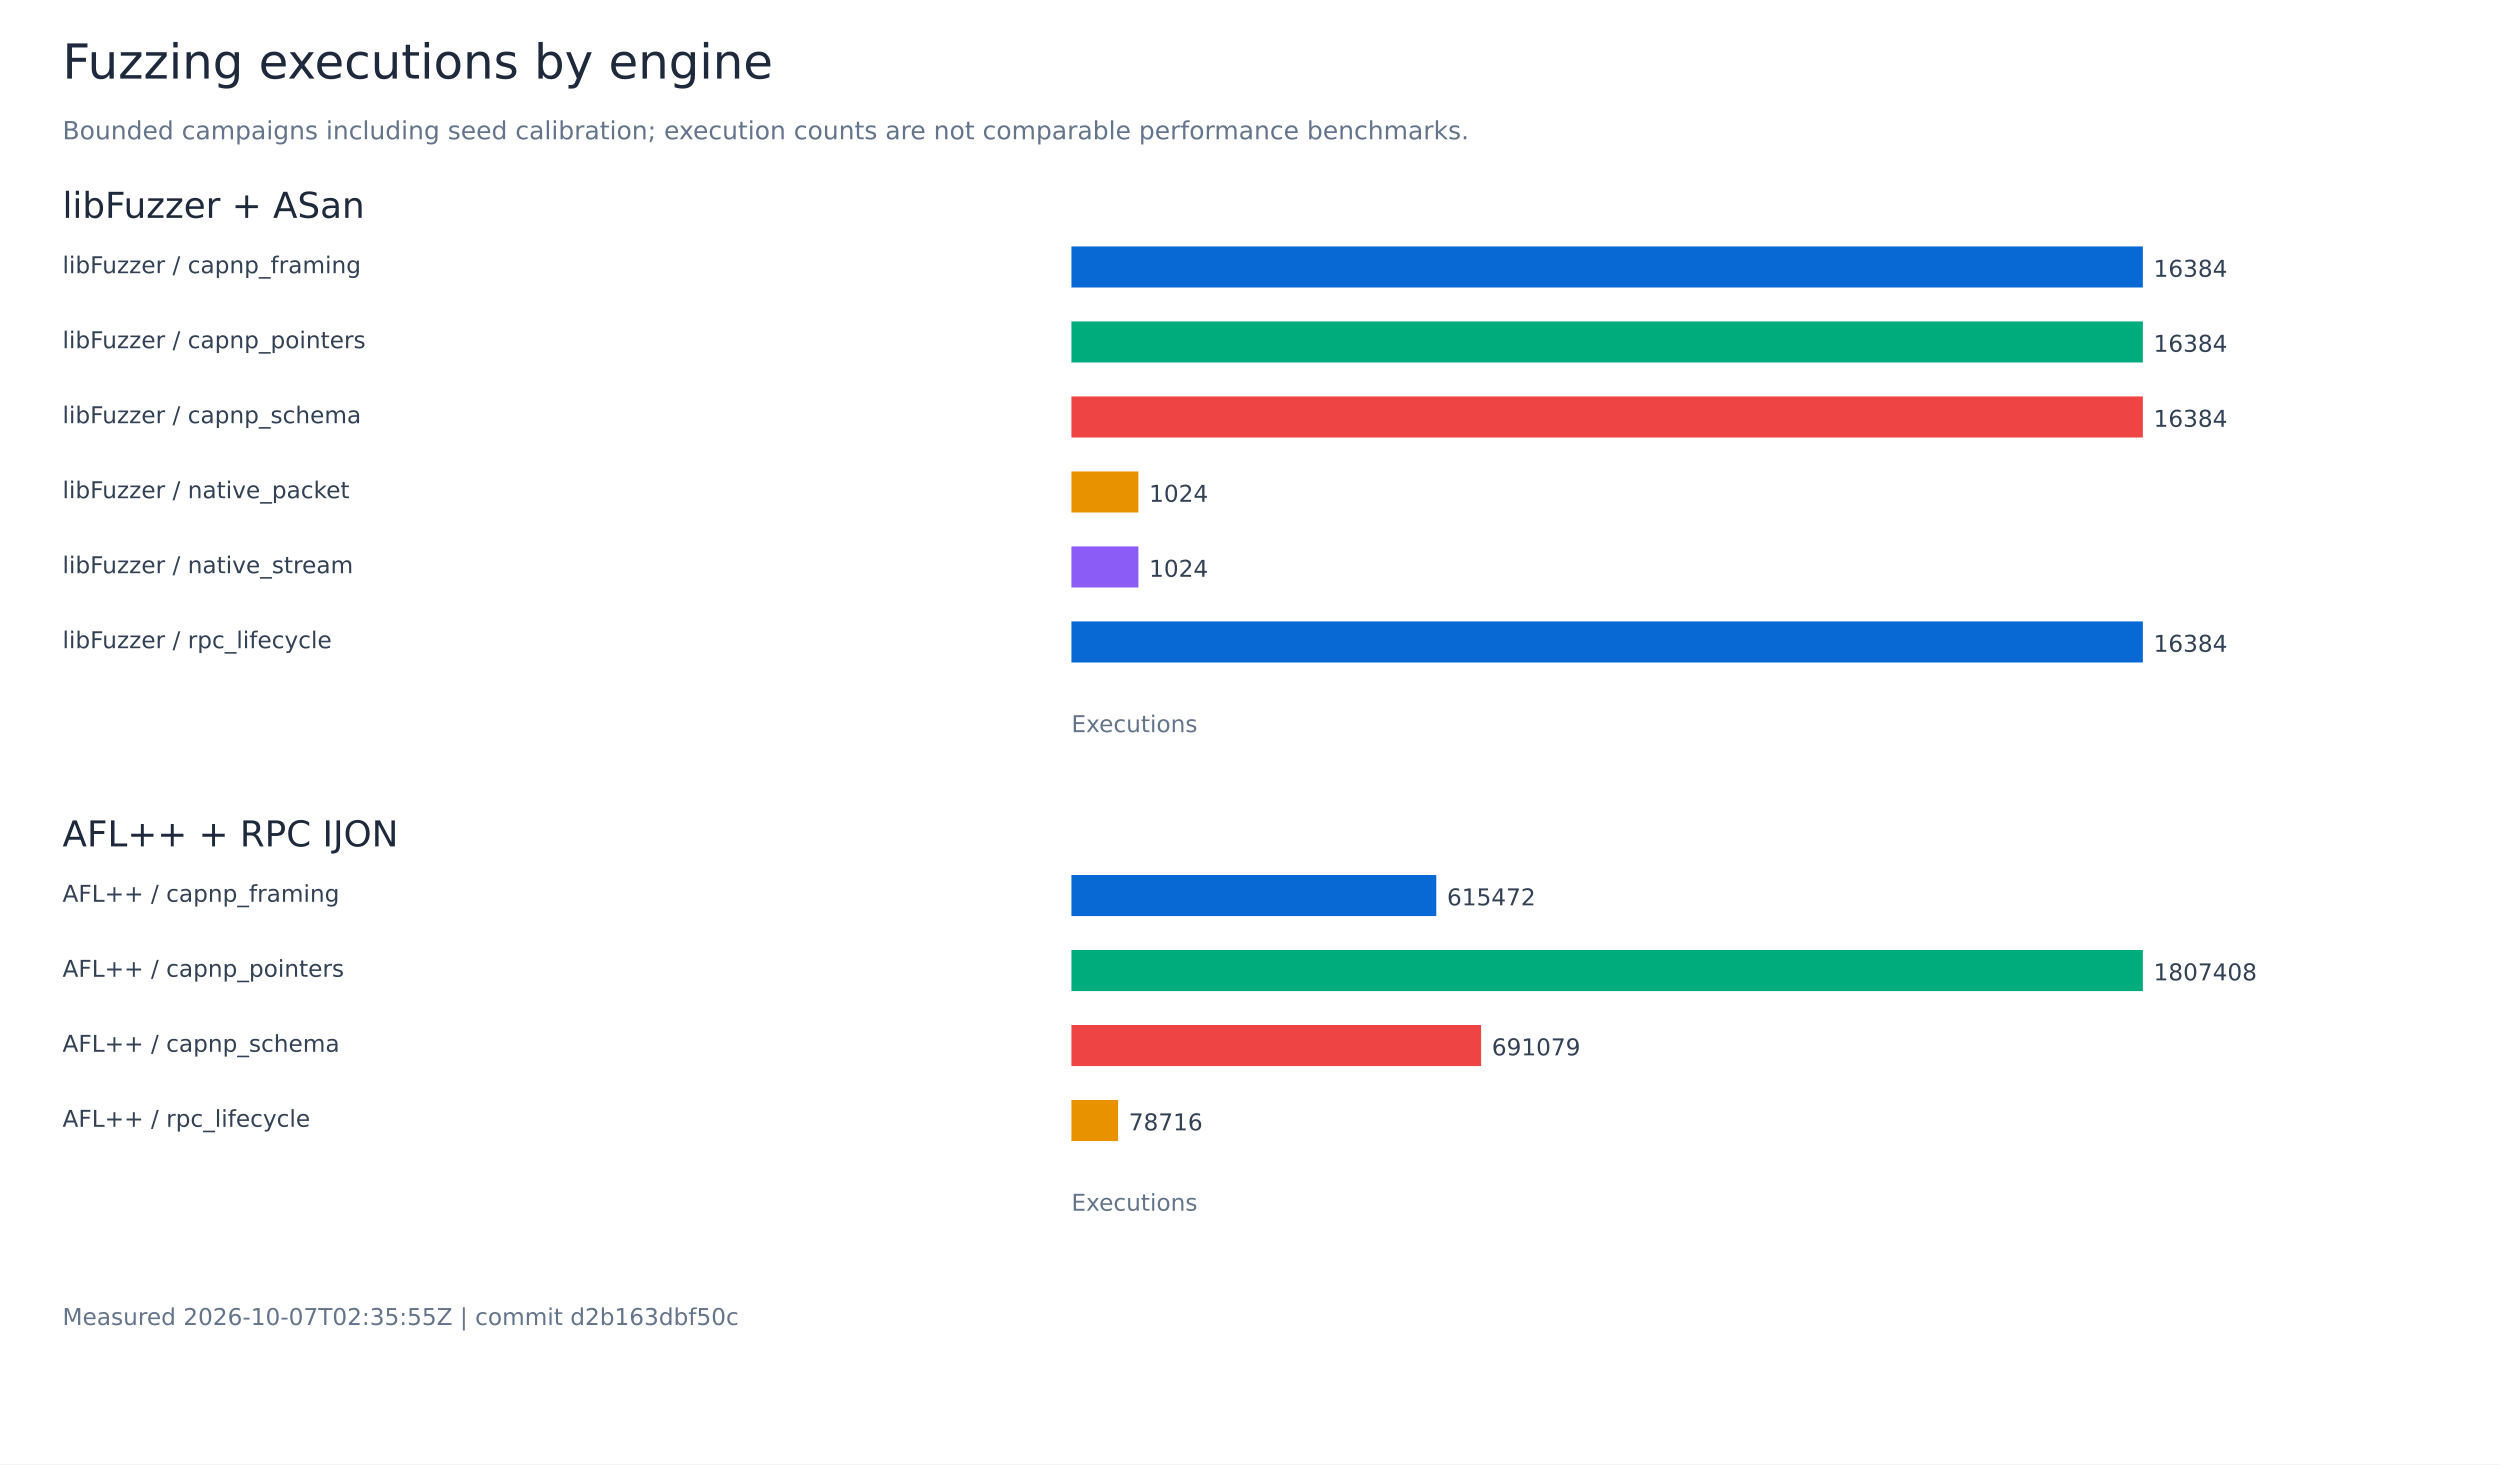
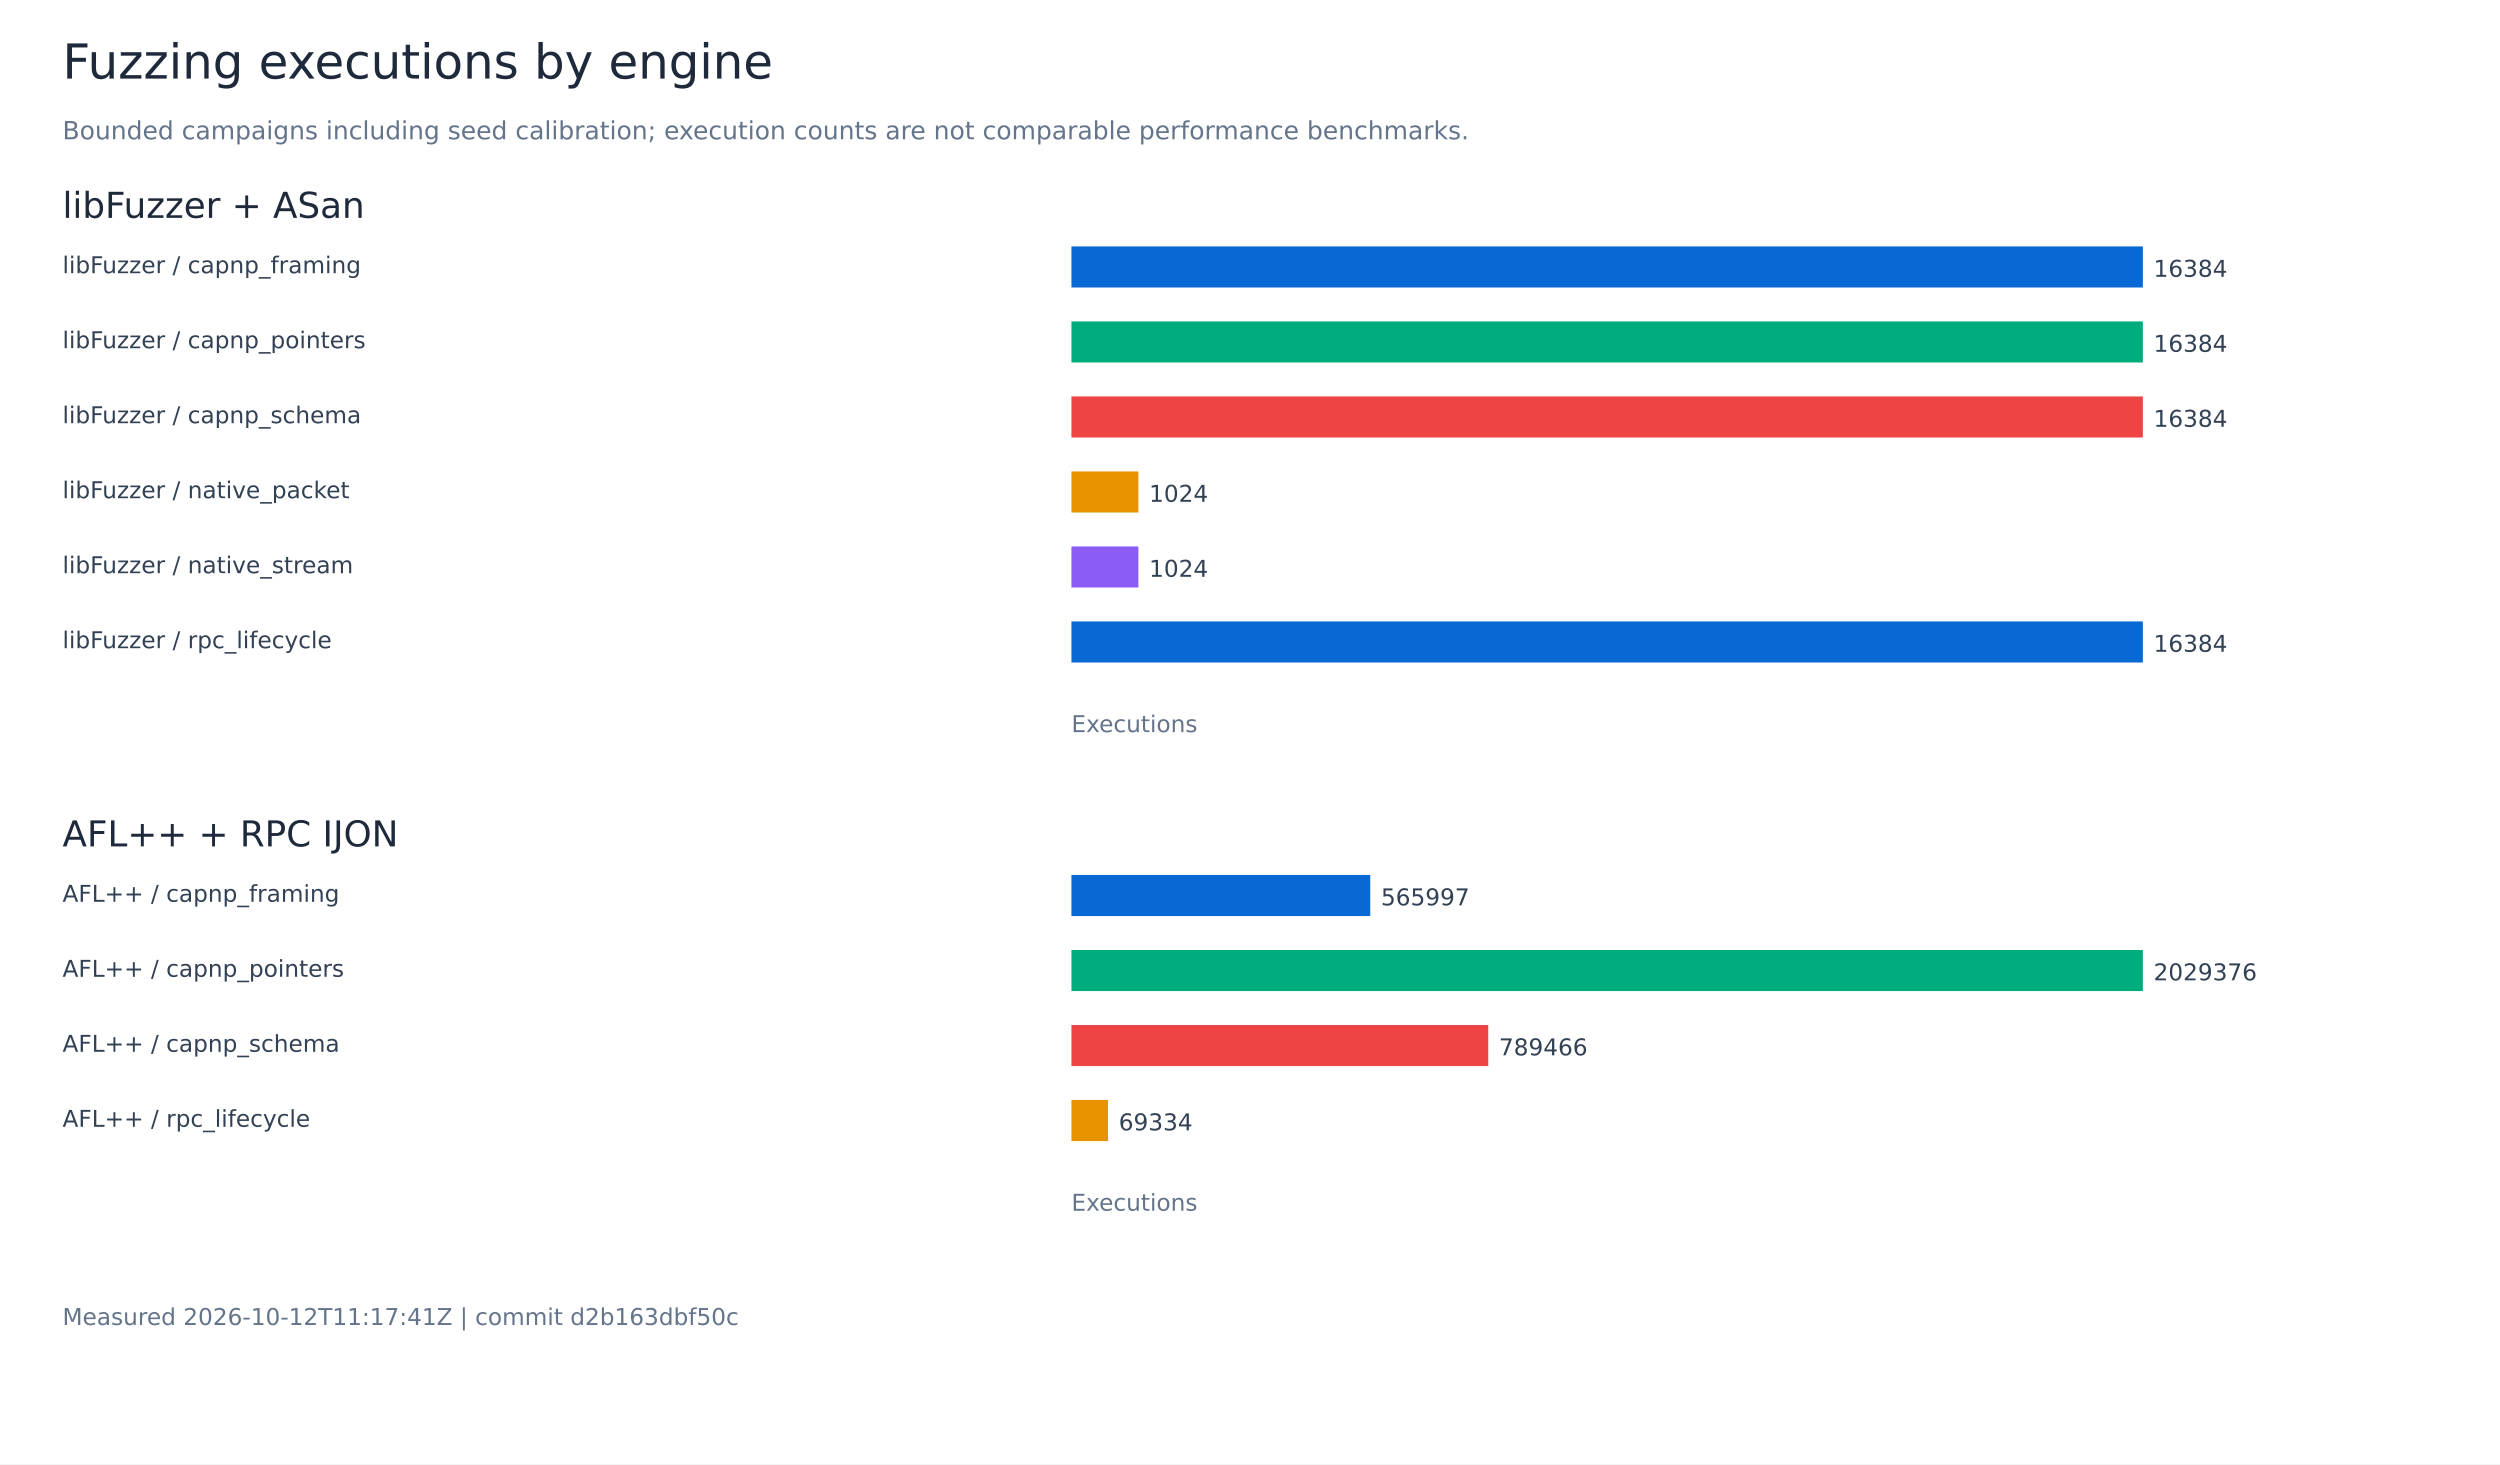
<svg xmlns="http://www.w3.org/2000/svg" width="1400" height="820" viewBox="0 0 1400 820" role="img" aria-labelledby="title">
  <rect width="1400" height="820" fill="white" />
  <g font-family="DejaVu Sans, sans-serif">
    <text x="35.00" y="44.00" font-size="27" fill="#1e293b">Fuzzing executions by engine</text>
    <text x="35.00" y="78.00" font-size="14" fill="#64748b">Bounded campaigns including seed calibration; execution counts are not comparable performance benchmarks.</text>
    <text x="35.00" y="122.00" font-size="20" fill="#1e293b">libFuzzer + ASan</text>
    <text x="35.00" y="153.00" font-size="13" fill="#334155">libFuzzer / capnp_framing</text>
    <rect x="600.00" y="138.00" width="600.00" height="23" fill="#0868d4" />
    <text x="1206.00" y="155.00" font-size="13" fill="#334155">16384</text>
    <text x="35.00" y="195.00" font-size="13" fill="#334155">libFuzzer / capnp_pointers</text>
    <rect x="600.00" y="180.00" width="600.00" height="23" fill="#00ac7b" />
    <text x="1206.00" y="197.00" font-size="13" fill="#334155">16384</text>
    <text x="35.00" y="237.00" font-size="13" fill="#334155">libFuzzer / capnp_schema</text>
    <rect x="600.00" y="222.00" width="600.00" height="23" fill="#ef4444" />
    <text x="1206.00" y="239.00" font-size="13" fill="#334155">16384</text>
    <text x="35.00" y="279.00" font-size="13" fill="#334155">libFuzzer / native_packet</text>
    <rect x="600.00" y="264.00" width="37.50" height="23" fill="#e89200" />
    <text x="643.50" y="281.00" font-size="13" fill="#334155">1024</text>
    <text x="35.00" y="321.00" font-size="13" fill="#334155">libFuzzer / native_stream</text>
    <rect x="600.00" y="306.00" width="37.50" height="23" fill="#8b5cf6" />
    <text x="643.50" y="323.00" font-size="13" fill="#334155">1024</text>
    <text x="35.00" y="363.00" font-size="13" fill="#334155">libFuzzer / rpc_lifecycle</text>
    <rect x="600.00" y="348.00" width="600.00" height="23" fill="#0868d4" />
    <text x="1206.00" y="365.00" font-size="13" fill="#334155">16384</text>
    <text x="600.00" y="410.00" font-size="13" fill="#64748b">Executions</text>
    <text x="35.00" y="474.00" font-size="20" fill="#1e293b">AFL++ + RPC IJON</text>
    <text x="35.00" y="505.00" font-size="13" fill="#334155">AFL++ / capnp_framing</text>
-     <rect x="600.00" y="490.00" width="204.32" height="23" fill="#0868d4" />
-     <text x="810.32" y="507.00" font-size="13" fill="#334155">615472</text>
+     <rect x="600.00" y="490.00" width="167.34" height="23" fill="#0868d4" />
+     <text x="773.34" y="507.00" font-size="13" fill="#334155">565997</text>
    <text x="35.00" y="547.00" font-size="13" fill="#334155">AFL++ / capnp_pointers</text>
    <rect x="600.00" y="532.00" width="600.00" height="23" fill="#00ac7b" />
-     <text x="1206.00" y="549.00" font-size="13" fill="#334155">1807408</text>
+     <text x="1206.00" y="549.00" font-size="13" fill="#334155">2029376</text>
    <text x="35.00" y="589.00" font-size="13" fill="#334155">AFL++ / capnp_schema</text>
-     <rect x="600.00" y="574.00" width="229.42" height="23" fill="#ef4444" />
-     <text x="835.42" y="591.00" font-size="13" fill="#334155">691079</text>
+     <rect x="600.00" y="574.00" width="233.41" height="23" fill="#ef4444" />
+     <text x="839.41" y="591.00" font-size="13" fill="#334155">789466</text>
    <text x="35.00" y="631.00" font-size="13" fill="#334155">AFL++ / rpc_lifecycle</text>
-     <rect x="600.00" y="616.00" width="26.13" height="23" fill="#e89200" />
-     <text x="632.13" y="633.00" font-size="13" fill="#334155">78716</text>
+     <rect x="600.00" y="616.00" width="20.50" height="23" fill="#e89200" />
+     <text x="626.50" y="633.00" font-size="13" fill="#334155">69334</text>
    <text x="600.00" y="678.00" font-size="13" fill="#64748b">Executions</text>
-     <text x="35.00" y="742.00" font-size="13" fill="#64748b">Measured 2026-10-07T02:35:55Z | commit d2b163dbf50c</text>
+     <text x="35.00" y="742.00" font-size="13" fill="#64748b">Measured 2026-10-12T11:17:41Z | commit d2b163dbf50c</text>
  </g>
</svg>
